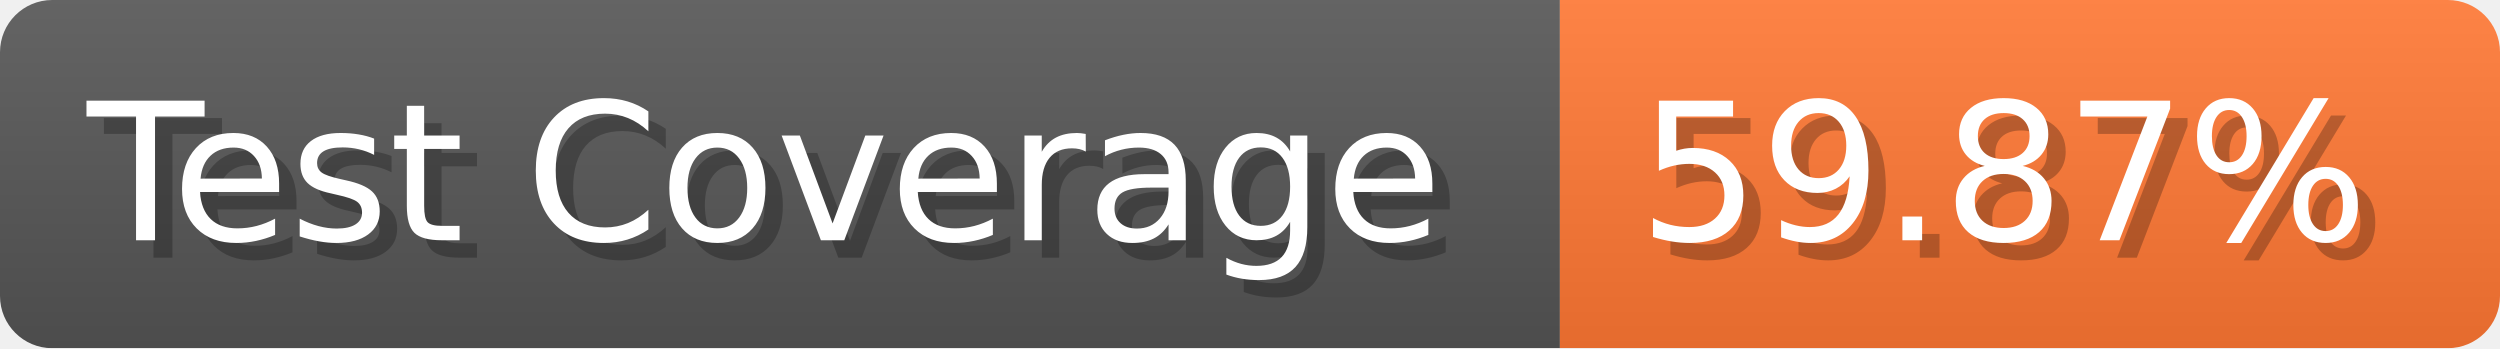
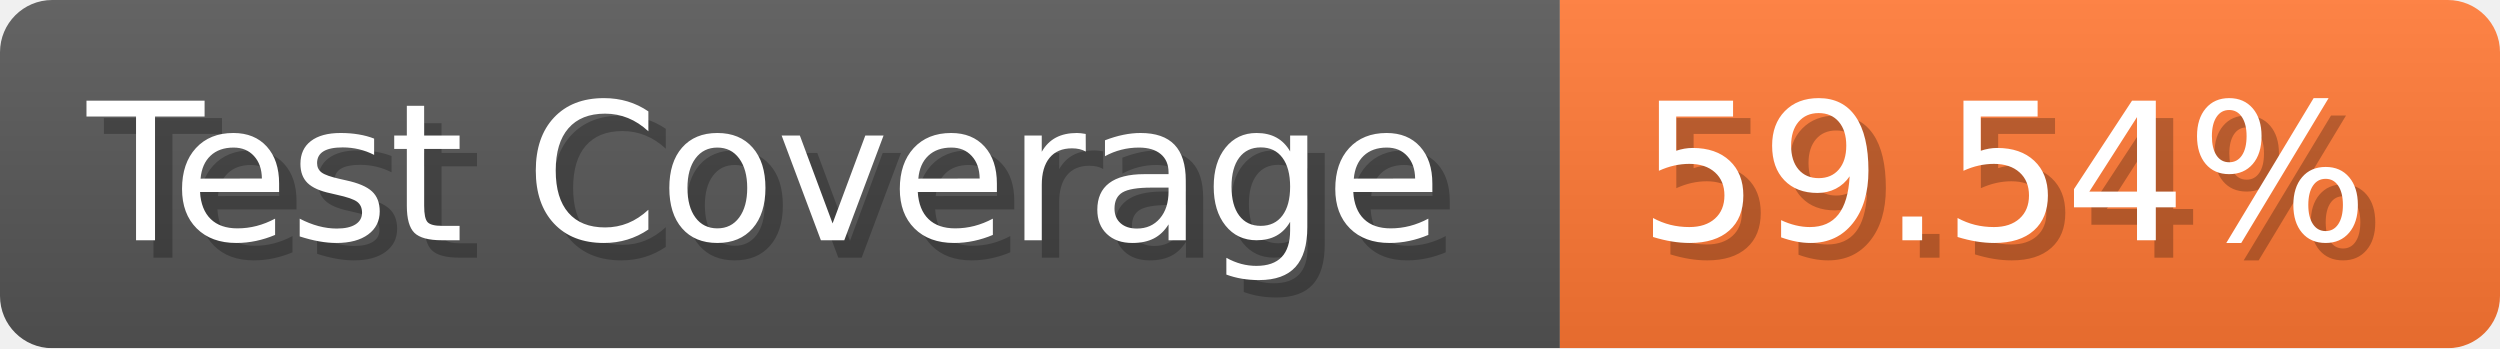
- <svg xmlns="http://www.w3.org/2000/svg" width="143.6" height="20" viewBox="0 0 1436 200" role="img" aria-label="Test Coverage: 59.87%">
+ <svg xmlns="http://www.w3.org/2000/svg" width="143.6" height="20" viewBox="0 0 1436 200" role="img" aria-label="Test Coverage: 59.54%">
  <linearGradient id="a" x2="0" y2="100%">
    <stop offset="0" stop-opacity=".1" stop-color="#EEE" />
    <stop offset="1" stop-opacity=".1" />
  </linearGradient>
  <mask id="m">
    <rect width="1436" height="200" rx="30" fill="#FFF" />
  </mask>
  <g mask="url(#m)">
    <rect width="896" height="200" fill="#555" />
    <rect width="540" height="200" fill="#F73" x="896" />
    <rect width="1436" height="200" fill="url(#a)" />
  </g>
  <g aria-hidden="true" fill="#fff" text-anchor="start" font-family="Verdana,DejaVu Sans,sans-serif" font-size="110">
    <text x="60" y="148" textLength="796" fill="#000" opacity="0.25">Test Coverage</text>
    <text x="50" y="138" textLength="796">Test Coverage</text>
-     <text x="951" y="148" textLength="440" fill="#000" opacity="0.25">59.87%</text>
-     <text x="941" y="138" textLength="440">59.87%</text>
+     <text x="951" y="148" textLength="440" fill="#000" opacity="0.25">59.54%</text>
+     <text x="941" y="138" textLength="440">59.54%</text>
  </g>
</svg>
